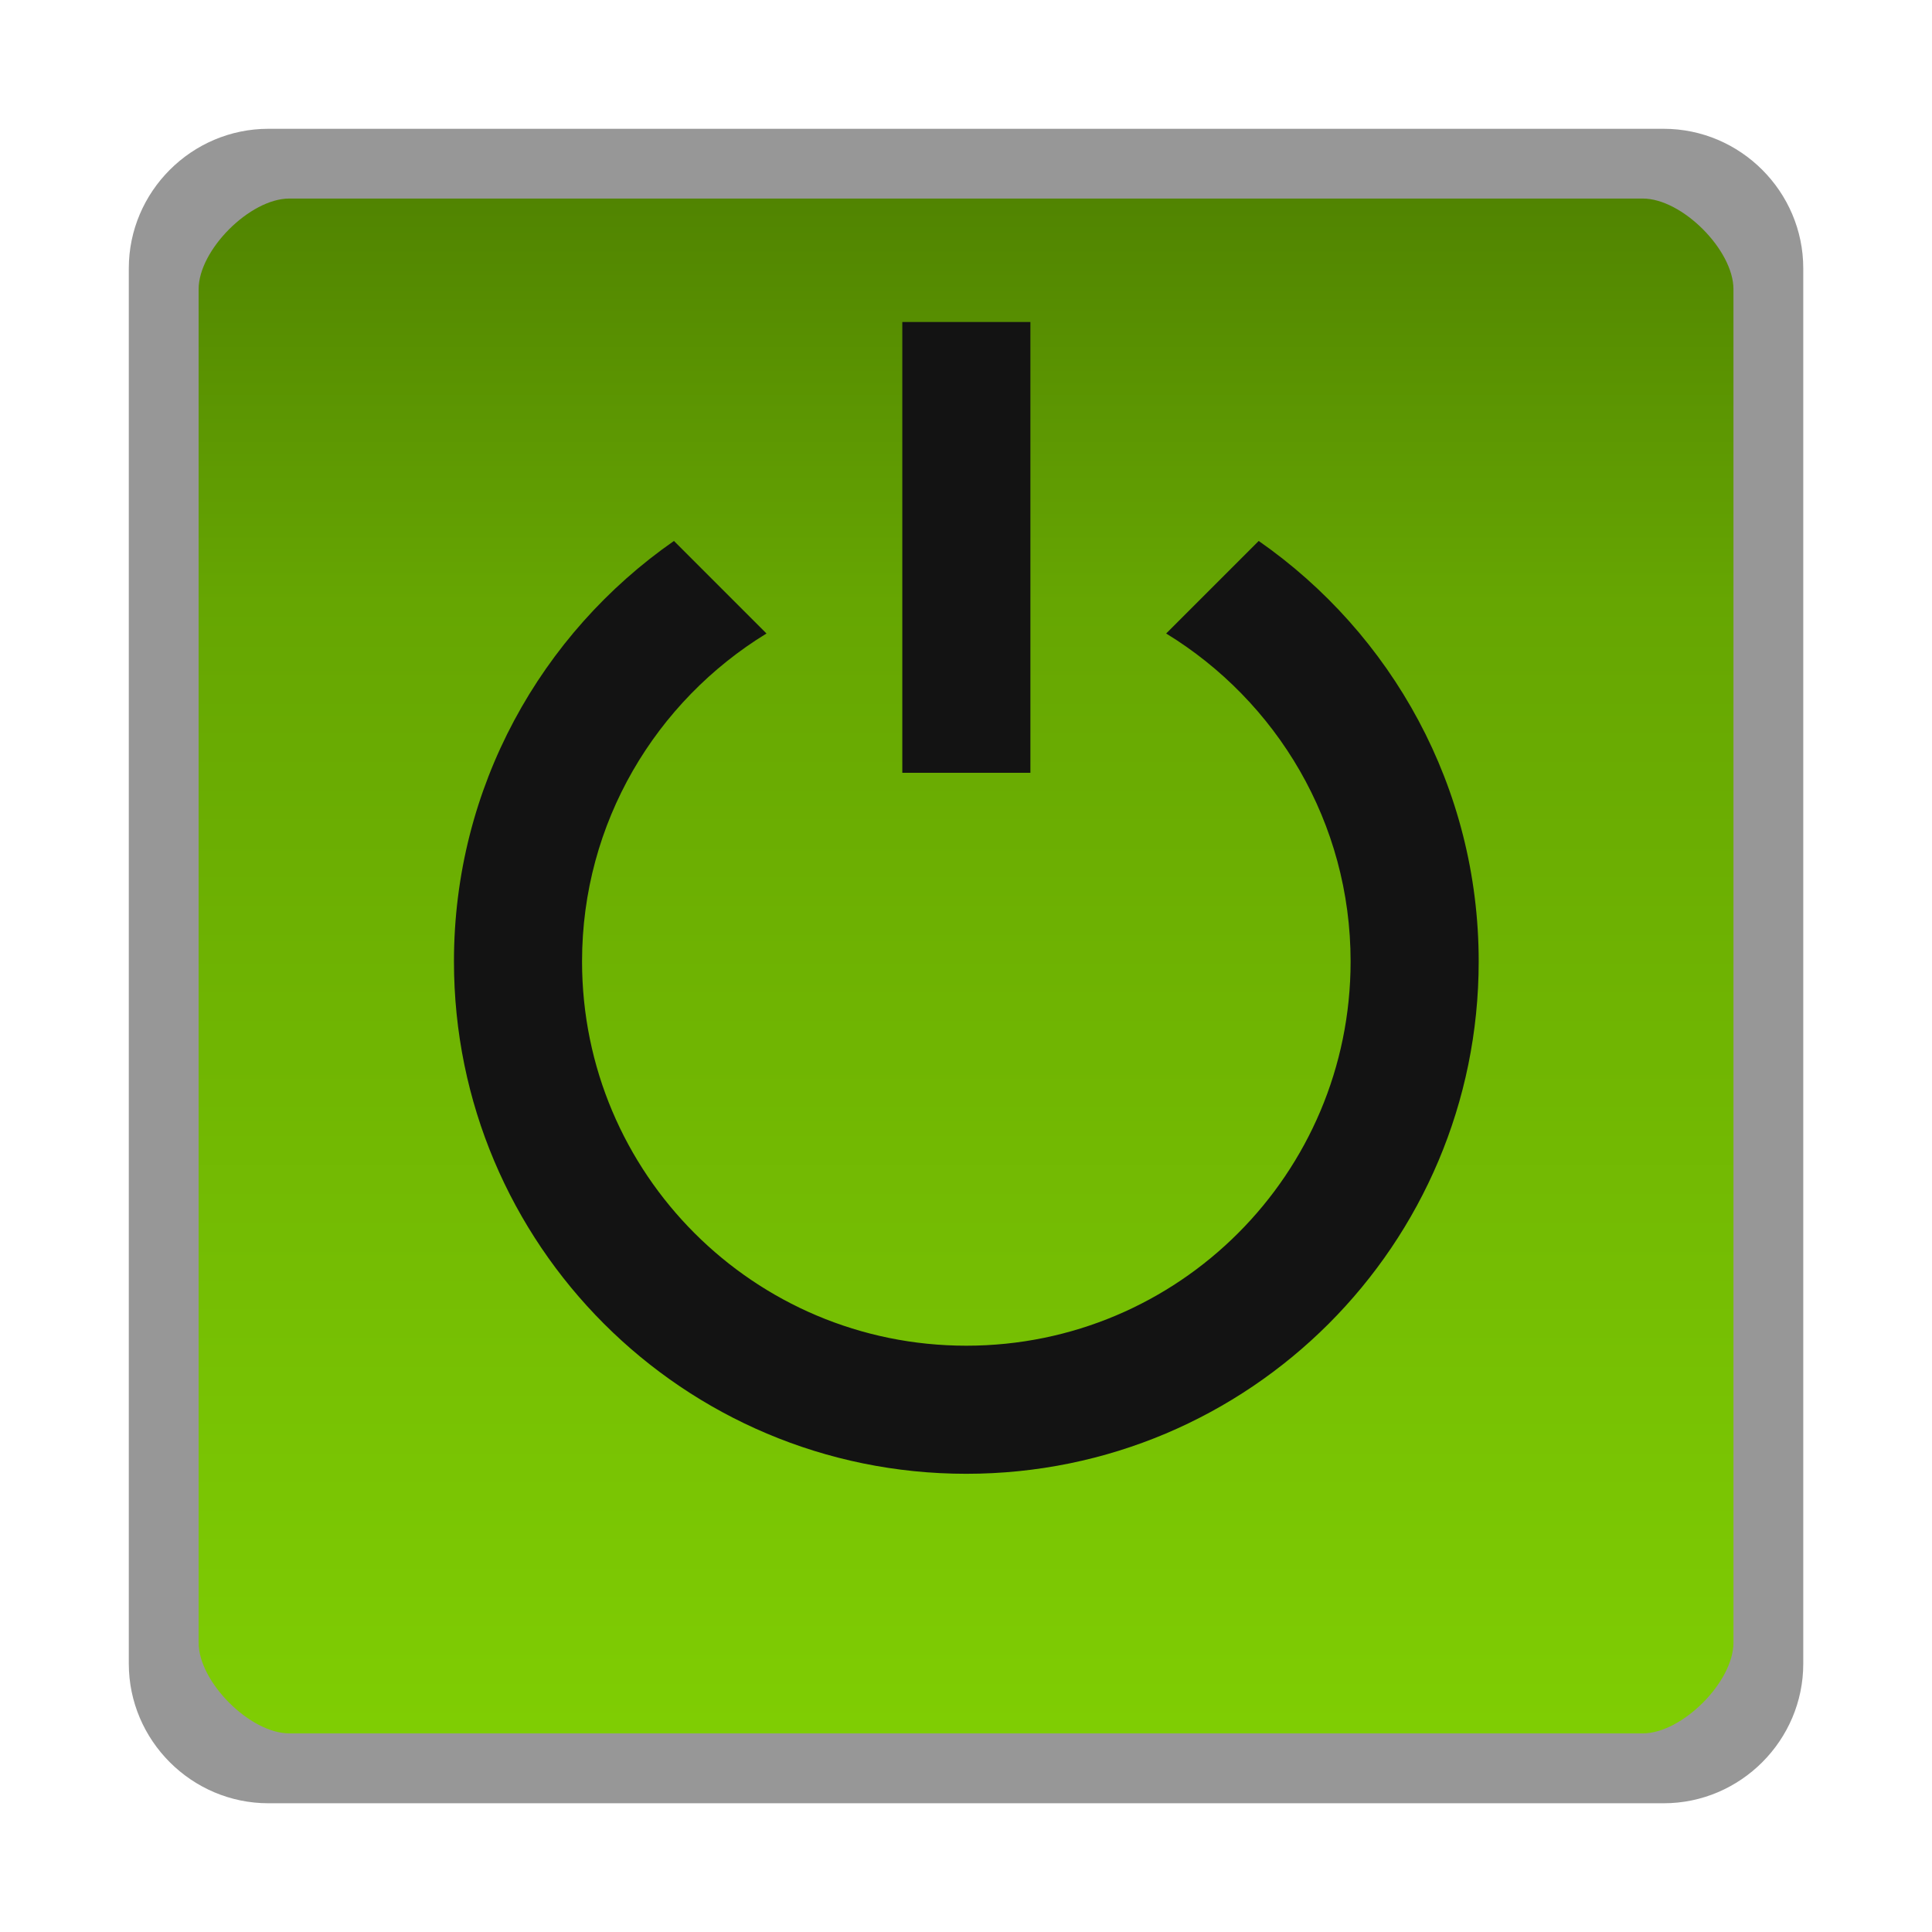
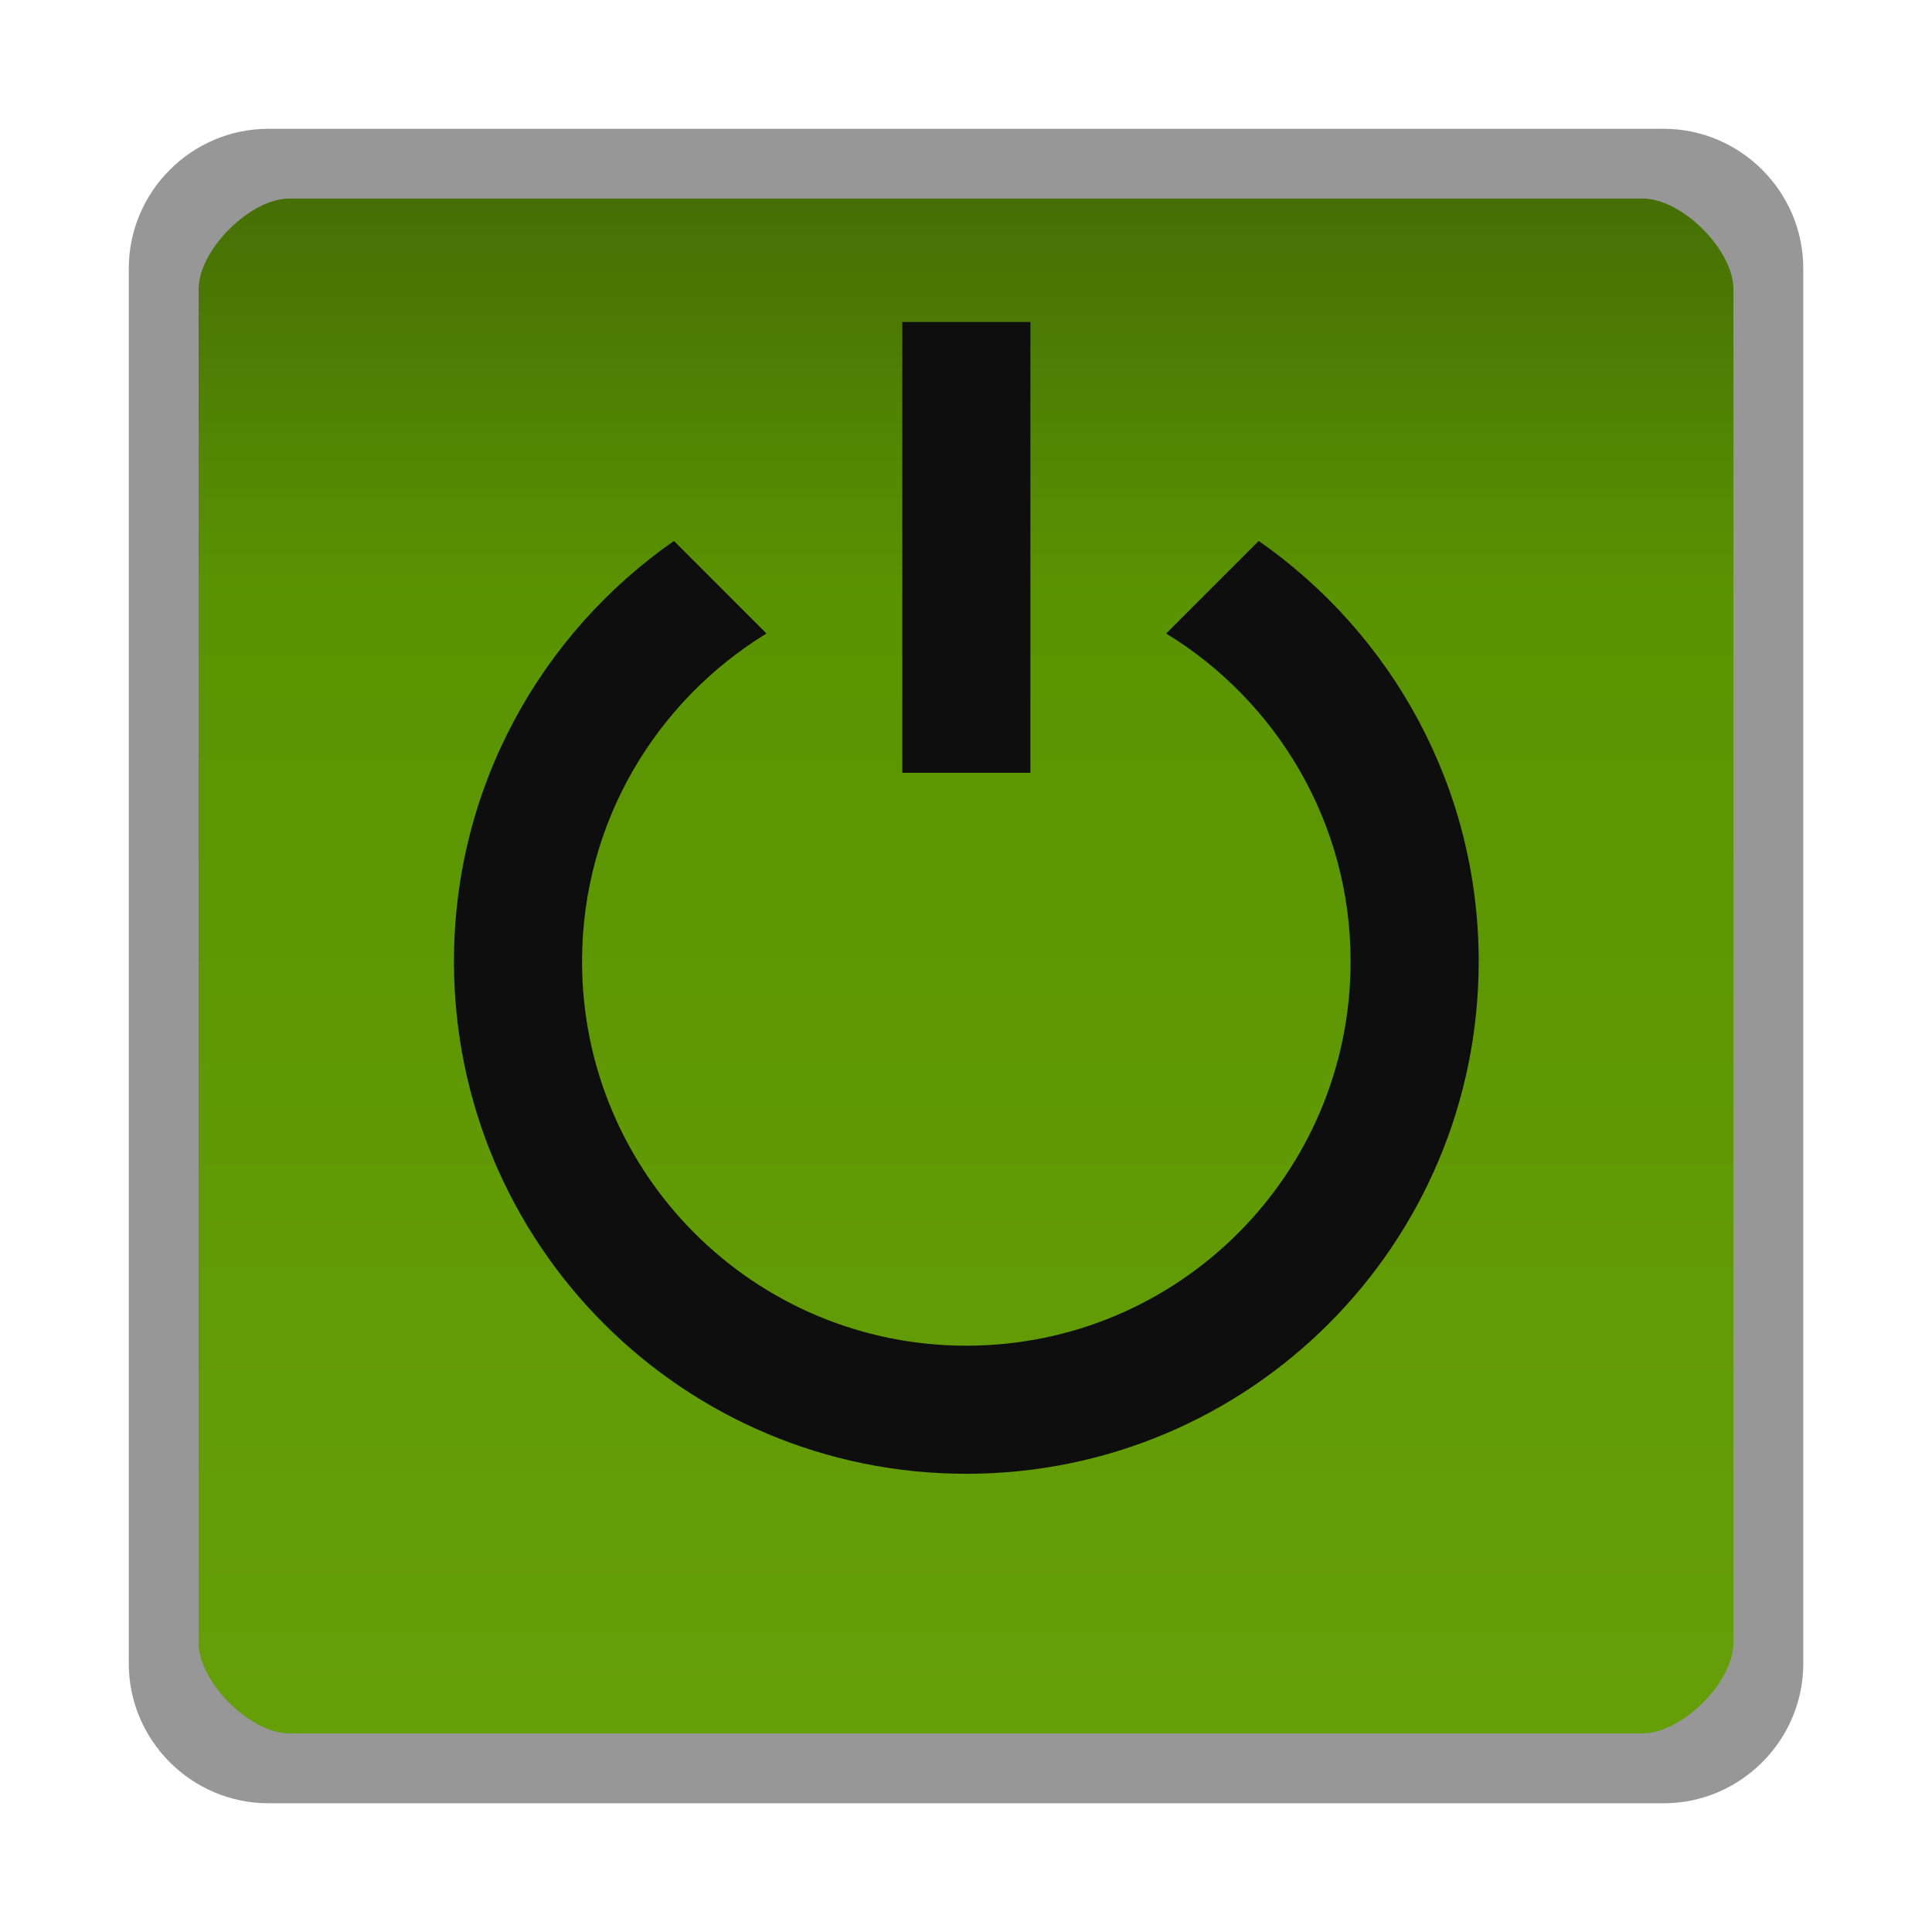
- <svg xmlns="http://www.w3.org/2000/svg" xmlns:xlink="http://www.w3.org/1999/xlink" id="svg4867" width="30" height="30" version="1.1">
-   <defs id="defs4869">
-     <linearGradient id="linearGradient3807-3" x1="13" x2="13" y1="1027.4" y2="1049.4" gradientTransform="matrix(1.087 0 0 1.087 1.9565 -2166)" gradientUnits="userSpaceOnUse" xlink:href="#linearGradient4817" />
-     <linearGradient id="linearGradient4817">
-       <stop id="stop4819" stop-color="#7fcd03" offset="0" />
-       <stop id="stop4825" stop-color="#66a602" offset=".729" />
-       <stop id="stop4823" stop-color="#508301" offset="1" />
+ <svg xmlns="http://www.w3.org/2000/svg" width="30" height="30" version="1.1">
+   <defs>
+     <linearGradient id="a" x1="13" x2="13" y1="1027.4" y2="1049.4" gradientTransform="matrix(1.087,0,0,1.087,1.9565,-1143.6)" gradientUnits="userSpaceOnUse">
+       <stop stop-color="#659f08" offset="0" />
+       <stop stop-color="#5b9402" offset=".729" />
+       <stop stop-color="#456e05" offset="1" />
    </linearGradient>
-     <linearGradient id="linearGradient6887" x1="13" x2="13" y1="1027.4" y2="1049.4" gradientTransform="matrix(.56522 0 0 .56522 2.2174 -1630.3)" gradientUnits="userSpaceOnUse" xlink:href="#linearGradient4817" />
  </defs>
-   <g id="layer1" transform="translate(0 -1022.4)">
-     <rect id="rect3029" transform="scale(1,-1)" x="2.5" y="-1049.9" width="25" height="25" rx="2" ry="2" color="#000000" fill="url(#linearGradient3807-3)" />
-     <path id="rect3029-96-0" d="m4.167 1024.4c-1.191 0-2.167 0.976-2.167 2.167v21.667c0 1.191 0.976 2.167 2.167 2.167h21.667c1.191 0 2.167-0.976 2.167-2.167v-21.667c0-1.191-0.976-2.167-2.167-2.167zm0.325 1.083h21.017c0.61 0 1.408 0.799 1.408 1.408v21.017c0 0.61-0.799 1.408-1.408 1.408h-21.017c-0.61 0-1.408-0.799-1.408-1.408v-21.017c0-0.61 0.799-1.408 1.408-1.408z" color="#000000" fill="#979797" style="block-progression:tb;text-indent:0;text-transform:none" />
-     <path id="path6" d="m19.545 1030.8-1.437 1.437c1.715 1.049 2.864 2.934 2.864 5.092 0 3.297-2.67 5.967-5.967 5.967s-5.967-2.67-5.967-5.967c0-2.158 1.149-4.042 2.864-5.092l-1.437-1.437c-2.063 1.437-3.416 3.824-3.416 6.529 0 4.396 3.56 7.956 7.956 7.956s7.956-3.56 7.956-7.956c0-2.705-1.353-5.092-3.416-6.529z" fill="#131313" />
-     <path id="path2985-3" d="m16 1027.4h-1.989v7h1.989z" fill="#131313" />
-     <g id="layer1-6" transform="translate(37 -9)">
-       <rect id="rect3029-0" transform="scale(1,-1)" x="2.5" y="-1049.9" width="13" height="13" color="#000000" fill="url(#linearGradient6887)" stroke="#979797" />
-     </g>
-   </g>
+   <rect transform="scale(1,-1)" x="2.5" y="-27.5" width="25" height="25" rx="2" ry="2" color="#000000" fill="url(#a)" />
+   <path d="m4.167 2c-1.191 0-2.167.976-2.167 2.167v21.667c0 1.191.976 2.167 2.167 2.167h21.667c1.191 0 2.167-.976 2.167-2.167v-21.667c0-1.191-.976-2.167-2.167-2.167zm.325 1.083h21.017c.61 0 1.408.799 1.408 1.408v21.017c0 .61-.799 1.408-1.408 1.408h-21.017c-.61 0-1.408-.799-1.408-1.408v-21.017c0-.61.799-1.408 1.408-1.408z" color="#000000" fill="#979797" style="text-indent:0;text-transform:none" />
+   <path d="m19.545 8.4-1.437 1.437c1.715 1.049 2.864 2.934 2.864 5.092 0 3.297-2.67 5.967-5.967 5.967s-5.967-2.67-5.967-5.967c0-2.158 1.149-4.042 2.864-5.092l-1.437-1.437c-2.063 1.437-3.416 3.824-3.416 6.529 0 4.396 3.56 7.956 7.956 7.956s7.956-3.56 7.956-7.956c0-2.705-1.353-5.092-3.416-6.529z" fill="#0e0e0e" />
+   <path d="m16 5h-1.989v7h1.989z" fill="#0e0e0e" />
</svg>
